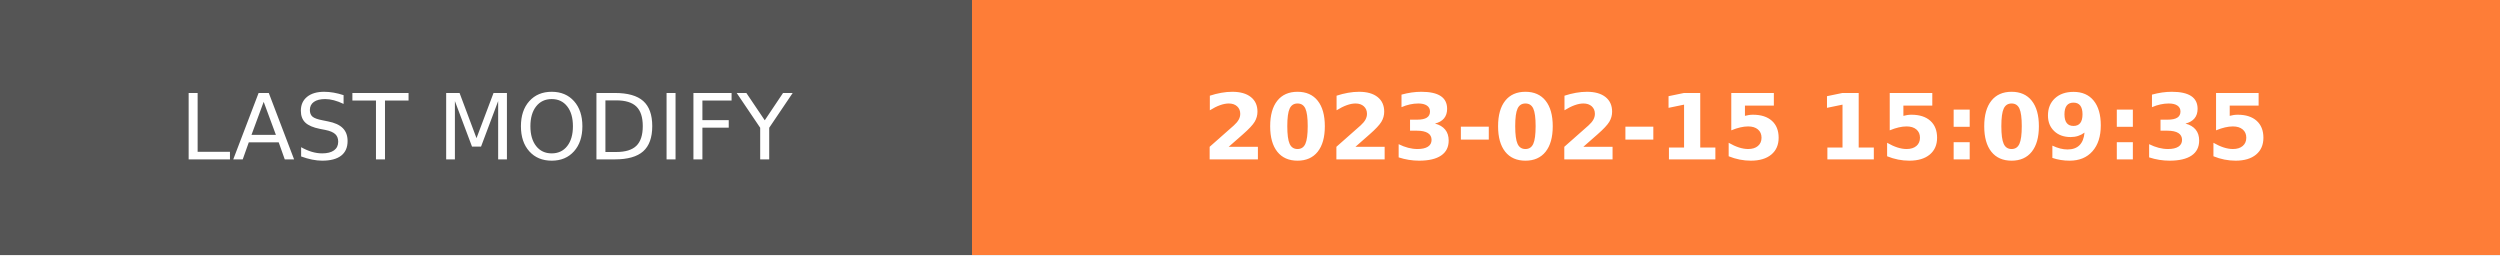
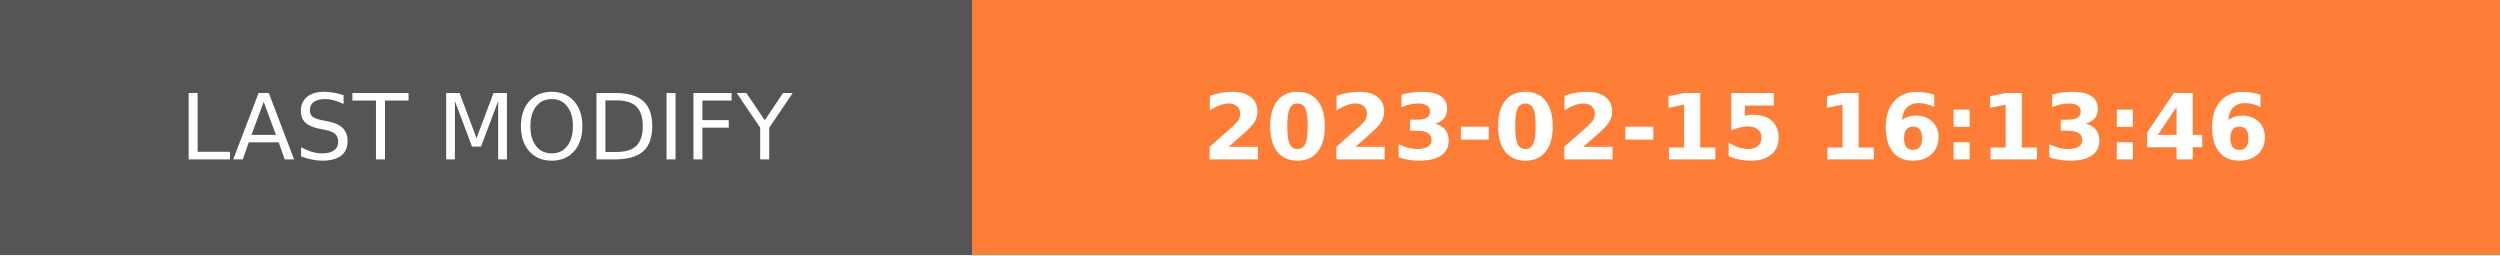
- <svg xmlns="http://www.w3.org/2000/svg" width="274.5" height="28" role="img" aria-label="LAST MODIFY: 2023-02-15 15:09:35">
+ <svg xmlns="http://www.w3.org/2000/svg" width="274.5" height="28" role="img" aria-label="LAST MODIFY: 2023-02-15 16:13:46">
  <g shape-rendering="crispEdges">
    <rect width="106.75" height="28" fill="#555" />
    <rect x="106.75" width="167.75" height="28" fill="#fe7d37" />
  </g>
  <g fill="#fff" text-anchor="middle" font-family="Verdana,Geneva,DejaVu Sans,sans-serif" text-rendering="geometricPrecision" font-size="100">
    <text transform="scale(.1)" x="533.75" y="175" textLength="827.5" fill="#fff">LAST MODIFY</text>
-     <text transform="scale(.1)" x="1906.25" y="175" textLength="1437.5" fill="#fff" font-weight="bold">2023-02-15 15:09:35</text>
+     <text transform="scale(.1)" x="1906.25" y="175" textLength="1437.5" fill="#fff" font-weight="bold">2023-02-15 16:13:46</text>
  </g>
</svg>
